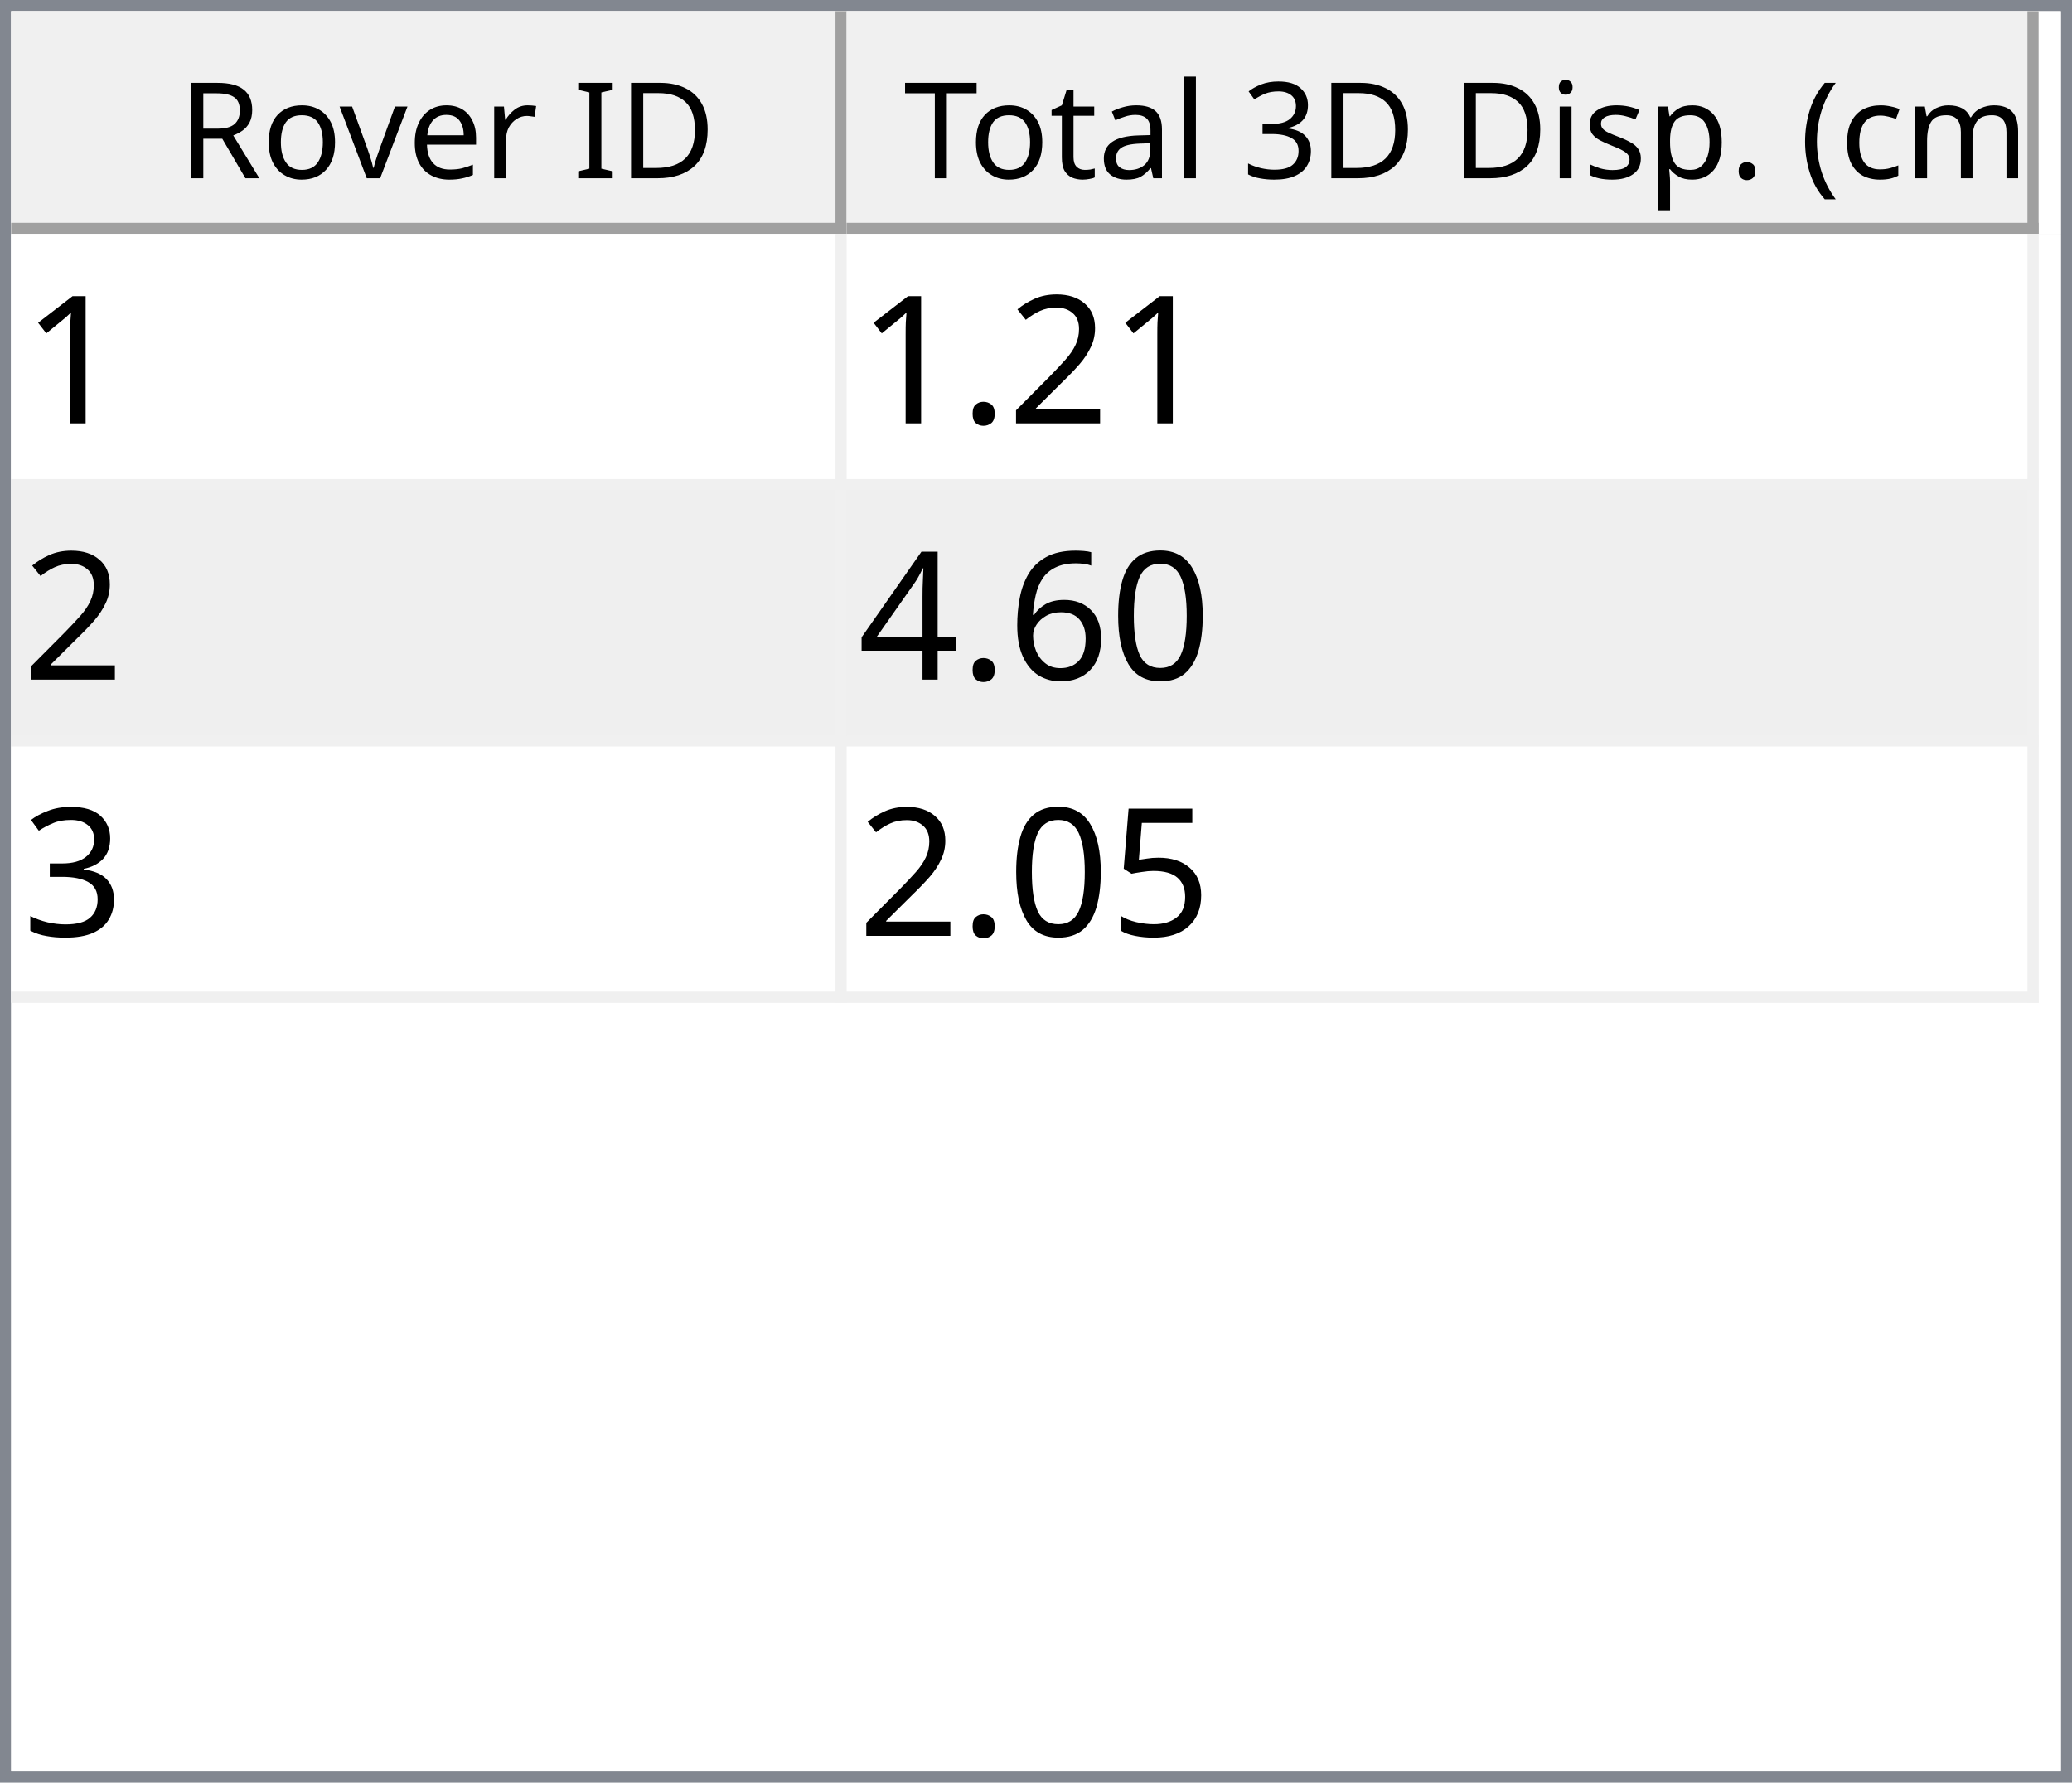
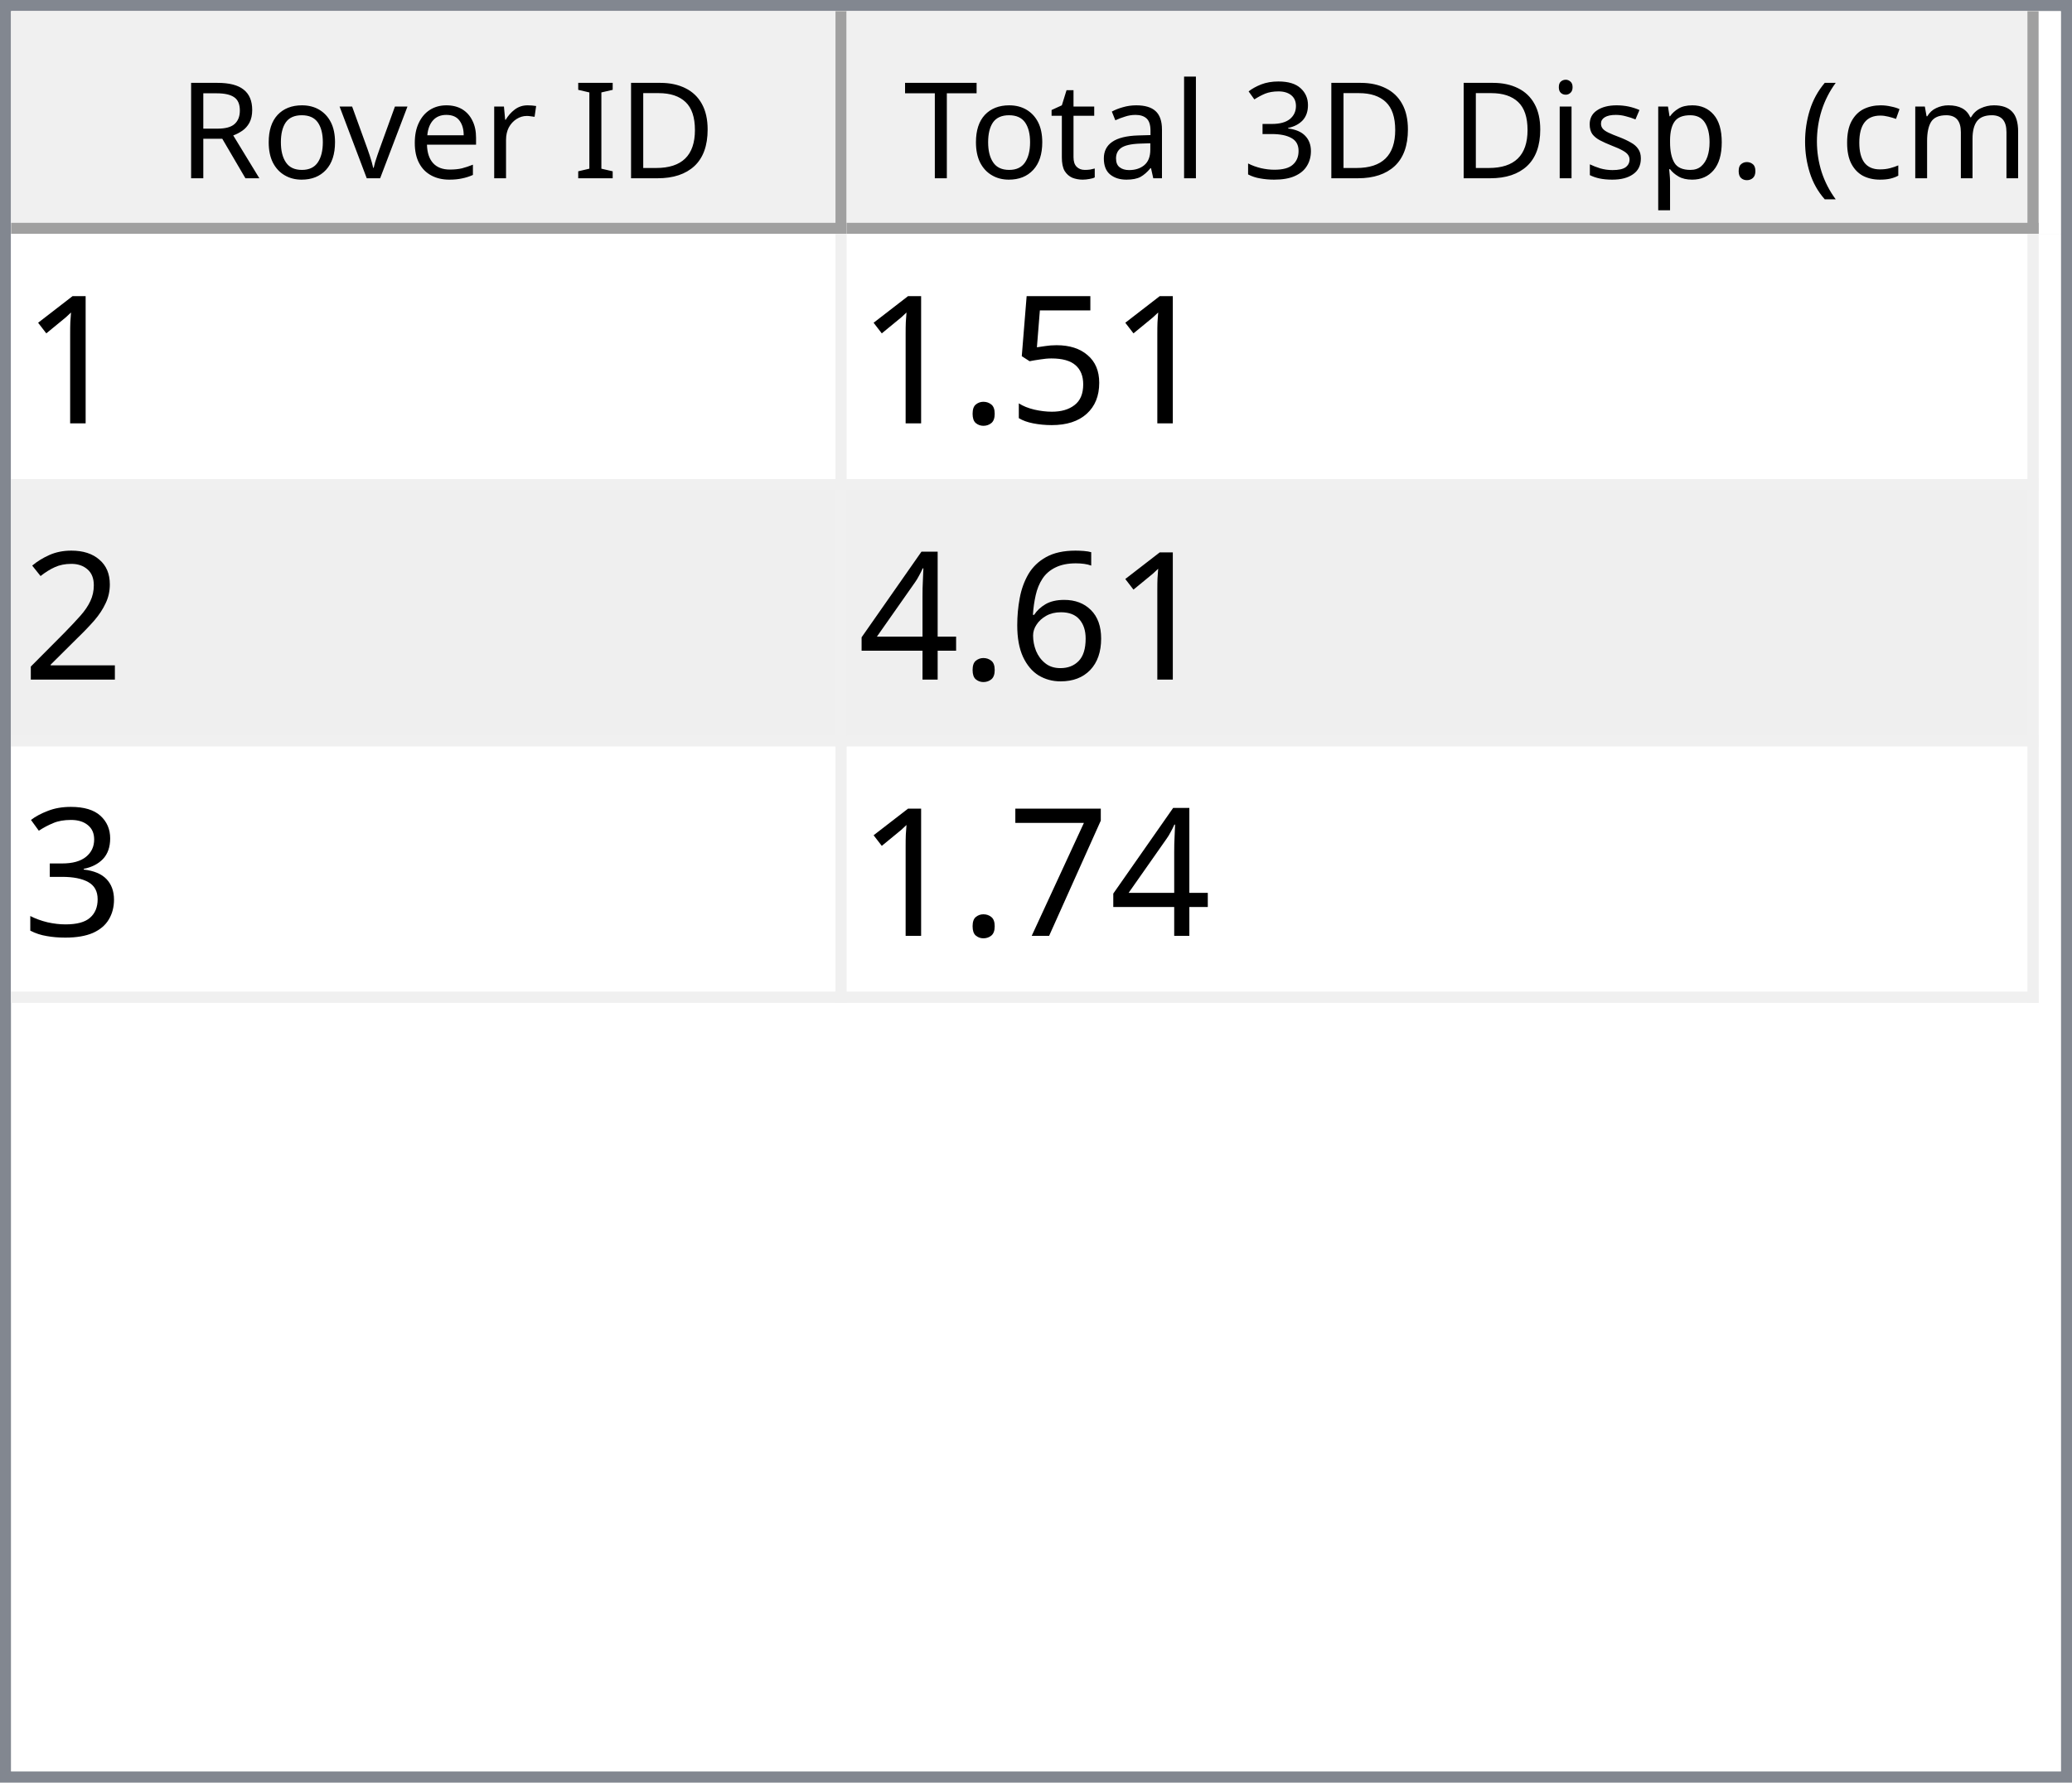
<svg xmlns="http://www.w3.org/2000/svg" style="fill-opacity:1; color-rendering:auto; color-interpolation:auto; text-rendering:auto; stroke:black; stroke-linecap:square; stroke-miterlimit:10; shape-rendering:auto; stroke-opacity:1; fill:black; stroke-dasharray:none; font-weight:normal; stroke-width:1; font-family:'Dialog'; font-style:normal; stroke-linejoin:miter; font-size:12px; stroke-dashoffset:0; image-rendering:auto;" width="186" height="160">
  <defs id="genericDefs" />
  <g>
    <defs id="defs1">
      <clipPath clipPathUnits="userSpaceOnUse" id="clipPath1">
        <path d="M0 0 L186 0 L186 160 L0 160 L0 0 Z" />
      </clipPath>
      <clipPath clipPathUnits="userSpaceOnUse" id="clipPath2">
        <path d="M0 0 L0 160 L186 160 L186 0 Z" />
      </clipPath>
      <clipPath clipPathUnits="userSpaceOnUse" id="clipPath3">
        <path d="M0 0 L0 20 L184 20 L184 0 Z" />
      </clipPath>
      <clipPath clipPathUnits="userSpaceOnUse" id="clipPath4">
        <path d="M0 0 L0 20 L75 20 L75 0 Z" />
      </clipPath>
      <clipPath clipPathUnits="userSpaceOnUse" id="clipPath5">
        <path d="M1 1 L1 19 L74 19 L74 1 Z" />
      </clipPath>
      <clipPath clipPathUnits="userSpaceOnUse" id="clipPath6">
        <path d="M0 0 L0 18 L73 18 L73 0 Z" />
      </clipPath>
      <clipPath clipPathUnits="userSpaceOnUse" id="clipPath7">
        <path d="M-0.5 -0.5 L-0.5 19.5 L74.5 19.5 L74.5 -0.5 Z" />
      </clipPath>
      <clipPath clipPathUnits="userSpaceOnUse" id="clipPath8">
        <path d="M0 0 L0 20 L107 20 L107 0 Z" />
      </clipPath>
      <clipPath clipPathUnits="userSpaceOnUse" id="clipPath9">
        <path d="M1 1 L1 19 L106 19 L106 1 Z" />
      </clipPath>
      <clipPath clipPathUnits="userSpaceOnUse" id="clipPath10">
        <path d="M0 0 L0 18 L105 18 L105 0 Z" />
      </clipPath>
      <clipPath clipPathUnits="userSpaceOnUse" id="clipPath11">
        <path d="M-0.5 -0.5 L-0.5 19.5 L106.5 19.5 L106.5 -0.5 Z" />
      </clipPath>
      <clipPath clipPathUnits="userSpaceOnUse" id="clipPath12">
        <path d="M0 0 L0 138 L184 138 L184 0 Z" />
      </clipPath>
      <clipPath clipPathUnits="userSpaceOnUse" id="clipPath13">
        <path d="M0 0 L0 69 L182 69 L182 0 Z" />
      </clipPath>
      <clipPath clipPathUnits="userSpaceOnUse" id="clipPath14">
        <path d="M-0.5 -0.5 L-0.5 68.5 L181.5 68.5 L181.5 -0.5 Z" />
      </clipPath>
      <clipPath clipPathUnits="userSpaceOnUse" id="clipPath15">
        <path d="M0 0 L0 22 L74 22 L74 0 Z" />
      </clipPath>
      <clipPath clipPathUnits="userSpaceOnUse" id="clipPath16">
        <path d="M0 0 L0 22 L106 22 L106 0 Z" />
      </clipPath>
      <font horiz-adv-x="64.551" id="font1">
        <font-face ascent="107.91" descent="25.098" units-per-em="100" style="font-style:normal; font-family:Segoe UI; font-weight:normal;" />
        <missing-glyph horiz-adv-x="64.551" d="M8.109 0 L8.109 68.266 L56.453 68.266 L56.453 0 L8.109 0 ZM15.328 7.234 L49.219 7.234 L49.219 61.031 L15.328 61.031 L15.328 7.234 Z" />
        <glyph unicode="D" horiz-adv-x="70.117" d="M9.188 0 L9.188 70.016 L28.516 70.016 Q65.531 70.016 65.531 35.891 Q65.531 19.672 55.25 9.836 Q44.969 0 27.734 0 L9.188 0 ZM17.391 62.594 L17.391 7.422 L27.828 7.422 Q41.609 7.422 49.273 14.797 Q56.938 22.172 56.938 35.688 Q56.938 62.594 28.328 62.594 L17.391 62.594 Z" />
        <glyph unicode="I" horiz-adv-x="26.611" d="M17.391 0 L9.188 0 L9.188 70.016 L17.391 70.016 L17.391 0 Z" />
        <glyph unicode=" " horiz-adv-x="27.393" d="" />
        <glyph unicode="r" horiz-adv-x="34.766" d="M34.188 41.891 Q32.078 43.5 28.125 43.5 Q23 43.5 19.555 38.672 Q16.109 33.844 16.109 25.484 L16.109 0 L8.109 0 L8.109 50 L16.109 50 L16.109 39.703 L16.312 39.703 Q18.016 44.969 21.531 47.922 Q25.047 50.875 29.391 50.875 Q32.516 50.875 34.188 50.203 L34.188 41.891 Z" />
        <glyph unicode="e" horiz-adv-x="52.295" d="M48.297 23 L12.984 23 Q13.188 14.656 17.484 10.109 Q21.781 5.562 29.297 5.562 Q37.75 5.562 44.828 11.141 L44.828 3.609 Q38.234 -1.172 27.391 -1.172 Q16.797 -1.172 10.742 5.641 Q4.688 12.453 4.688 24.812 Q4.688 36.469 11.305 43.82 Q17.922 51.172 27.734 51.172 Q37.547 51.172 42.922 44.828 Q48.297 38.484 48.297 27.203 L48.297 23 ZM40.094 29.781 Q40.047 36.719 36.75 40.578 Q33.453 44.438 27.594 44.438 Q21.922 44.438 17.969 40.383 Q14.016 36.328 13.094 29.781 L40.094 29.781 Z" />
        <glyph unicode="v" horiz-adv-x="47.9" d="M47.406 50 L27.484 0 L19.625 0 L0.688 50 L9.469 50 L22.172 13.672 Q23.578 9.672 23.922 6.688 L24.125 6.688 Q24.609 10.453 25.688 13.484 L38.969 50 L47.406 50 Z" />
        <glyph unicode="o" horiz-adv-x="58.594" d="M29 -1.172 Q17.922 -1.172 11.305 5.836 Q4.688 12.844 4.688 24.422 Q4.688 37.016 11.57 44.094 Q18.453 51.172 30.172 51.172 Q41.359 51.172 47.633 44.289 Q53.906 37.406 53.906 25.203 Q53.906 13.234 47.141 6.031 Q40.375 -1.172 29 -1.172 ZM29.594 44.438 Q21.875 44.438 17.383 39.188 Q12.891 33.938 12.891 24.703 Q12.891 15.828 17.43 10.695 Q21.969 5.562 29.594 5.562 Q37.359 5.562 41.531 10.594 Q45.703 15.625 45.703 24.906 Q45.703 34.281 41.531 39.359 Q37.359 44.438 29.594 44.438 Z" />
        <glyph unicode="R" horiz-adv-x="59.814" d="M59.375 0 L49.609 0 L37.891 19.625 Q36.281 22.359 34.766 24.289 Q33.25 26.219 31.664 27.438 Q30.078 28.656 28.25 29.219 Q26.422 29.781 24.125 29.781 L17.391 29.781 L17.391 0 L9.188 0 L9.188 70.016 L30.078 70.016 Q34.672 70.016 38.555 68.867 Q42.438 67.719 45.289 65.375 Q48.141 63.031 49.758 59.547 Q51.375 56.062 51.375 51.375 Q51.375 47.703 50.273 44.656 Q49.172 41.609 47.148 39.211 Q45.125 36.812 42.266 35.133 Q39.406 33.453 35.844 32.516 L35.844 32.328 Q37.594 31.547 38.891 30.547 Q40.188 29.547 41.359 28.18 Q42.531 26.812 43.68 25.078 Q44.828 23.344 46.234 21.047 L59.375 0 ZM17.391 62.594 L17.391 37.203 L28.516 37.203 Q31.594 37.203 34.203 38.133 Q36.812 39.062 38.719 40.797 Q40.625 42.531 41.703 45.047 Q42.781 47.562 42.781 50.688 Q42.781 56.297 39.141 59.445 Q35.5 62.594 28.609 62.594 L17.391 62.594 Z" />
        <glyph unicode=")" horiz-adv-x="30.176" d="M8.297 -15.922 L1.172 -15.922 Q16.406 2.344 16.406 26.812 Q16.406 51.469 1.078 70.016 L8.297 70.016 Q23.531 52.156 23.531 26.703 Q23.531 1.375 8.297 -15.922 Z" />
        <glyph unicode="m" horiz-adv-x="86.133" d="M79.109 0 L71.094 0 L71.094 28.719 Q71.094 37.016 68.531 40.727 Q65.969 44.438 59.906 44.438 Q54.781 44.438 51.195 39.75 Q47.609 35.062 47.609 28.516 L47.609 0 L39.594 0 L39.594 29.688 Q39.594 44.438 28.219 44.438 Q22.953 44.438 19.531 40.016 Q16.109 35.594 16.109 28.516 L16.109 0 L8.109 0 L8.109 50 L16.109 50 L16.109 42.094 L16.312 42.094 Q21.625 51.172 31.844 51.172 Q36.969 51.172 40.773 48.312 Q44.578 45.453 46 40.828 Q51.562 51.172 62.594 51.172 Q79.109 51.172 79.109 30.812 L79.109 0 Z" />
        <glyph unicode="c" horiz-adv-x="46.191" d="M42.188 2.297 Q36.422 -1.172 28.516 -1.172 Q17.828 -1.172 11.258 5.789 Q4.688 12.75 4.688 23.828 Q4.688 36.188 11.766 43.68 Q18.844 51.172 30.672 51.172 Q37.25 51.172 42.281 48.734 L42.281 40.531 Q36.719 44.438 30.375 44.438 Q22.703 44.438 17.797 38.945 Q12.891 33.453 12.891 24.516 Q12.891 15.719 17.508 10.641 Q22.125 5.562 29.891 5.562 Q36.422 5.562 42.188 9.906 L42.188 2.297 Z" />
        <glyph unicode="(" horiz-adv-x="30.176" d="M29.109 -15.922 L21.969 -15.922 Q6.844 1.375 6.844 26.703 Q6.844 52.156 21.969 70.016 L29.203 70.016 Q13.875 51.469 13.875 26.812 Q13.875 2.344 29.109 -15.922 Z" />
        <glyph unicode="." horiz-adv-x="21.68" d="M10.891 -1.078 Q8.641 -1.078 7.055 0.539 Q5.469 2.156 5.469 4.391 Q5.469 6.641 7.055 8.273 Q8.641 9.906 10.891 9.906 Q13.188 9.906 14.797 8.273 Q16.406 6.641 16.406 4.391 Q16.406 2.156 14.797 0.539 Q13.188 -1.078 10.891 -1.078 Z" />
        <glyph unicode="p" horiz-adv-x="58.789" d="M16.312 7.234 L16.109 7.234 L16.109 -23 L8.109 -23 L8.109 50 L16.109 50 L16.109 41.219 L16.312 41.219 Q22.219 51.172 33.594 51.172 Q43.266 51.172 48.688 44.461 Q54.109 37.75 54.109 26.469 Q54.109 13.922 48 6.375 Q41.891 -1.172 31.297 -1.172 Q21.578 -1.172 16.312 7.234 ZM16.109 27.391 L16.109 20.406 Q16.109 14.203 20.141 9.883 Q24.172 5.562 30.375 5.562 Q37.641 5.562 41.773 11.133 Q45.906 16.703 45.906 26.609 Q45.906 34.969 42.047 39.703 Q38.188 44.438 31.594 44.438 Q24.609 44.438 20.359 39.578 Q16.109 34.719 16.109 27.391 Z" />
        <glyph unicode="s" horiz-adv-x="42.432" d="M5.078 1.812 L5.078 10.406 Q11.625 5.562 19.484 5.562 Q30.031 5.562 30.031 12.594 Q30.031 14.594 29.125 15.992 Q28.219 17.391 26.68 18.461 Q25.141 19.531 23.07 20.383 Q21 21.234 18.609 22.172 Q15.281 23.484 12.766 24.828 Q10.25 26.172 8.57 27.859 Q6.891 29.547 6.031 31.695 Q5.172 33.844 5.172 36.719 Q5.172 40.234 6.789 42.945 Q8.406 45.656 11.086 47.484 Q13.766 49.312 17.211 50.242 Q20.656 51.172 24.312 51.172 Q30.812 51.172 35.938 48.922 L35.938 40.828 Q30.422 44.438 23.25 44.438 Q21 44.438 19.195 43.922 Q17.391 43.406 16.094 42.477 Q14.797 41.547 14.086 40.258 Q13.375 38.969 13.375 37.406 Q13.375 35.453 14.086 34.133 Q14.797 32.812 16.164 31.789 Q17.531 30.766 19.484 29.938 Q21.438 29.109 23.922 28.125 Q27.25 26.859 29.883 25.516 Q32.516 24.172 34.375 22.484 Q36.234 20.797 37.234 18.602 Q38.234 16.406 38.234 13.375 Q38.234 9.672 36.602 6.938 Q34.969 4.203 32.234 2.398 Q29.5 0.594 25.93 -0.289 Q22.359 -1.172 18.453 -1.172 Q10.75 -1.172 5.078 1.812 Z" />
        <glyph unicode="i" horiz-adv-x="24.219" d="M12.203 62.703 Q10.062 62.703 8.547 64.164 Q7.031 65.625 7.031 67.875 Q7.031 70.125 8.547 71.609 Q10.062 73.094 12.203 73.094 Q14.406 73.094 15.945 71.609 Q17.484 70.125 17.484 67.875 Q17.484 65.719 15.945 64.211 Q14.406 62.703 12.203 62.703 ZM16.109 0 L8.109 0 L8.109 50 L16.109 50 L16.109 0 Z" />
        <glyph unicode="3" horiz-adv-x="53.906" d="M46.531 19.828 Q46.531 15.094 44.75 11.211 Q42.969 7.328 39.719 4.57 Q36.469 1.812 31.93 0.297 Q27.391 -1.219 21.922 -1.219 Q11.922 -1.219 6 2.594 L6 11.188 Q13.094 5.609 22.219 5.609 Q25.875 5.609 28.828 6.539 Q31.781 7.469 33.906 9.227 Q36.031 10.984 37.18 13.477 Q38.328 15.969 38.328 19.094 Q38.328 32.812 18.797 32.812 L12.984 32.812 L12.984 39.594 L18.5 39.594 Q35.797 39.594 35.797 52.484 Q35.797 64.406 22.609 64.406 Q15.188 64.406 8.688 59.422 L8.688 67.188 Q15.375 71.188 24.609 71.188 Q29 71.188 32.57 69.969 Q36.141 68.75 38.68 66.555 Q41.219 64.359 42.609 61.281 Q44 58.203 44 54.5 Q44 40.672 30.031 36.719 L30.031 36.531 Q33.594 36.141 36.625 34.797 Q39.656 33.453 41.852 31.305 Q44.047 29.156 45.289 26.25 Q46.531 23.344 46.531 19.828 Z" />
        <glyph unicode="l" horiz-adv-x="24.219" d="M16.109 0 L8.109 0 L8.109 74.031 L16.109 74.031 L16.109 0 Z" />
        <glyph unicode="a" horiz-adv-x="50.879" d="M43.891 0 L35.891 0 L35.891 7.812 L35.688 7.812 Q30.469 -1.172 20.312 -1.172 Q12.844 -1.172 8.617 2.781 Q4.391 6.734 4.391 13.281 Q4.391 27.297 20.906 29.594 L35.891 31.688 Q35.891 44.438 25.594 44.438 Q16.547 44.438 9.281 38.281 L9.281 46.484 Q16.656 51.172 26.266 51.172 Q43.891 51.172 43.891 32.516 L43.891 0 ZM35.891 25.297 L23.828 23.641 Q18.266 22.859 15.43 20.875 Q12.594 18.891 12.594 13.875 Q12.594 10.203 15.211 7.883 Q17.828 5.562 22.172 5.562 Q28.125 5.562 32.008 9.742 Q35.891 13.922 35.891 20.312 L35.891 25.297 Z" />
        <glyph unicode="t" horiz-adv-x="33.887" d="M31.297 0.484 Q28.469 -1.078 23.828 -1.078 Q10.688 -1.078 10.688 13.578 L10.688 43.172 L2.094 43.172 L2.094 50 L10.688 50 L10.688 62.203 L18.703 64.797 L18.703 50 L31.297 50 L31.297 43.172 L18.703 43.172 L18.703 14.984 Q18.703 9.969 20.414 7.82 Q22.125 5.672 26.078 5.672 Q29.109 5.672 31.297 7.328 L31.297 0.484 Z" />
        <glyph unicode="T" horiz-adv-x="52.393" d="M50.594 62.594 L30.375 62.594 L30.375 0 L22.172 0 L22.172 62.594 L2 62.594 L2 70.016 L50.594 70.016 L50.594 62.594 Z" />
      </font>
      <font horiz-adv-x="75.0" id="font2">
        <font-face ascent="100.537" descent="21.973" units-per-em="100" style="font-style:normal; font-family:sans-serif; font-weight:normal;" />
        <missing-glyph horiz-adv-x="75.0" d="M12.5 0 L12.5 62.5 L62.5 62.5 L62.5 0 L12.5 0 ZM14.062 1.562 L60.938 1.562 L60.938 60.938 L14.062 60.938 L14.062 1.562 Z" />
        <glyph unicode="1" horiz-adv-x="55.615" d="M37.25 0 L28.469 0 L28.469 56 Q25.297 52.984 20.141 49.953 Q14.984 46.922 10.891 45.406 L10.891 53.906 Q18.266 57.375 23.781 62.305 Q29.297 67.234 31.594 71.875 L37.25 71.875 L37.25 0 Z" />
+         <glyph unicode="5" horiz-adv-x="55.615" d="M4.156 18.75 L13.375 19.531 Q14.406 12.797 18.141 9.398 Q21.875 6 27.156 6 Q33.5 6 37.891 10.789 Q42.281 15.578 42.281 23.484 Q42.281 31 38.062 35.352 Q33.844 39.703 27 39.703 Q22.75 39.703 19.336 37.773 Q15.922 35.844 13.969 32.766 L5.719 33.844 L12.641 70.609 L48.25 70.609 L48.25 62.203 L19.672 62.203 L15.828 42.969 Q22.266 47.469 29.344 47.469 Q38.719 47.469 45.164 40.969 Q51.609 34.469 51.609 24.266 Q51.609 14.547 45.953 7.469 Q39.062 -1.219 27.156 -1.219 Q17.391 -1.219 11.211 4.25 Q5.031 9.719 4.156 18.75 Z" />
+         <glyph unicode="." horiz-adv-x="27.783" d="M9.078 0 L9.078 10.016 L19.094 10.016 L19.094 0 L9.078 0 Z" />
        <glyph unicode="2" horiz-adv-x="55.615" d="M50.344 8.453 L50.344 0 L3.031 0 Q2.938 3.172 4.047 6.109 Q5.859 10.938 9.836 15.625 Q13.812 20.312 21.344 26.469 Q33.016 36.031 37.117 41.625 Q41.219 47.219 41.219 52.203 Q41.219 57.422 37.477 61.008 Q33.734 64.594 27.734 64.594 Q21.391 64.594 17.578 60.789 Q13.766 56.984 13.719 50.25 L4.688 51.172 Q5.609 61.281 11.664 66.578 Q17.719 71.875 27.938 71.875 Q38.234 71.875 44.242 66.164 Q50.25 60.453 50.25 52 Q50.25 47.703 48.492 43.555 Q46.734 39.406 42.656 34.812 Q38.578 30.219 29.109 22.219 Q21.188 15.578 18.945 13.211 Q16.703 10.844 15.234 8.453 L50.344 8.453 Z" />
-         <glyph unicode="." horiz-adv-x="27.783" d="M9.078 0 L9.078 10.016 L19.094 10.016 L19.094 0 L9.078 0 Z" />
-         <glyph unicode="0" horiz-adv-x="55.615" d="M4.156 35.297 Q4.156 48 6.766 55.742 Q9.375 63.484 14.523 67.68 Q19.672 71.875 27.484 71.875 Q33.25 71.875 37.594 69.555 Q41.938 67.234 44.773 62.867 Q47.609 58.5 49.219 52.227 Q50.828 45.953 50.828 35.297 Q50.828 22.703 48.242 14.969 Q45.656 7.234 40.508 3.008 Q35.359 -1.219 27.484 -1.219 Q17.141 -1.219 11.234 6.203 Q4.156 15.141 4.156 35.297 ZM13.188 35.297 Q13.188 17.672 17.312 11.836 Q21.438 6 27.484 6 Q33.547 6 37.672 11.859 Q41.797 17.719 41.797 35.297 Q41.797 52.984 37.672 58.789 Q33.547 64.594 27.391 64.594 Q21.344 64.594 17.719 59.469 Q13.188 52.938 13.188 35.297 Z" />
        <glyph unicode="6" horiz-adv-x="55.615" d="M49.75 54.047 L41.016 53.375 Q39.844 58.547 37.703 60.891 Q34.125 64.656 28.906 64.656 Q24.703 64.656 21.531 62.312 Q17.391 59.281 14.992 53.469 Q12.594 47.656 12.5 36.922 Q15.672 41.75 20.266 44.094 Q24.859 46.438 29.891 46.438 Q38.672 46.438 44.852 39.969 Q51.031 33.5 51.031 23.25 Q51.031 16.5 48.125 10.719 Q45.219 4.938 40.141 1.859 Q35.062 -1.219 28.609 -1.219 Q17.625 -1.219 10.695 6.859 Q3.766 14.938 3.766 33.5 Q3.766 54.25 11.422 63.672 Q18.109 71.875 29.438 71.875 Q37.891 71.875 43.289 67.141 Q48.688 62.406 49.75 54.047 ZM13.875 23.188 Q13.875 18.656 15.797 14.508 Q17.719 10.359 21.188 8.18 Q24.656 6 28.469 6 Q34.031 6 38.039 10.492 Q42.047 14.984 42.047 22.703 Q42.047 30.125 38.086 34.398 Q34.125 38.672 28.125 38.672 Q22.172 38.672 18.023 34.398 Q13.875 30.125 13.875 23.188 Z" />
        <glyph unicode="4" horiz-adv-x="55.615" d="M32.328 0 L32.328 17.141 L1.266 17.141 L1.266 25.203 L33.938 71.578 L41.109 71.578 L41.109 25.203 L50.781 25.203 L50.781 17.141 L41.109 17.141 L41.109 0 L32.328 0 ZM32.328 25.203 L32.328 57.469 L9.906 25.203 L32.328 25.203 Z" />
        <glyph unicode="3" horiz-adv-x="55.615" d="M4.203 18.891 L12.984 20.062 Q14.5 12.594 18.141 9.297 Q21.781 6 27 6 Q33.203 6 37.477 10.297 Q41.75 14.594 41.75 20.953 Q41.75 27 37.797 30.93 Q33.844 34.859 27.734 34.859 Q25.25 34.859 21.531 33.891 L22.516 41.609 Q23.391 41.5 23.922 41.5 Q29.547 41.5 34.039 44.43 Q38.531 47.359 38.531 53.469 Q38.531 58.297 35.258 61.477 Q31.984 64.656 26.812 64.656 Q21.688 64.656 18.266 61.43 Q14.844 58.203 13.875 51.766 L5.078 53.328 Q6.688 62.156 12.398 67.016 Q18.109 71.875 26.609 71.875 Q32.469 71.875 37.398 69.359 Q42.328 66.844 44.945 62.5 Q47.562 58.156 47.562 53.266 Q47.562 48.641 45.07 44.828 Q42.578 41.016 37.703 38.766 Q44.047 37.312 47.562 32.695 Q51.078 28.078 51.078 21.141 Q51.078 11.766 44.242 5.25 Q37.406 -1.266 26.953 -1.266 Q17.531 -1.266 11.305 4.352 Q5.078 9.969 4.203 18.891 Z" />
-         <glyph unicode="5" horiz-adv-x="55.615" d="M4.156 18.75 L13.375 19.531 Q14.406 12.797 18.141 9.398 Q21.875 6 27.156 6 Q33.5 6 37.891 10.789 Q42.281 15.578 42.281 23.484 Q42.281 31 38.062 35.352 Q33.844 39.703 27 39.703 Q22.75 39.703 19.336 37.773 Q15.922 35.844 13.969 32.766 L5.719 33.844 L12.641 70.609 L48.25 70.609 L48.25 62.203 L19.672 62.203 L15.828 42.969 Q22.266 47.469 29.344 47.469 Q38.719 47.469 45.164 40.969 Q51.609 34.469 51.609 24.266 Q51.609 14.547 45.953 7.469 Q39.062 -1.219 27.156 -1.219 Q17.391 -1.219 11.211 4.25 Q5.031 9.719 4.156 18.75 Z" />
+         <glyph unicode="7" horiz-adv-x="55.615" d="M4.734 62.203 L4.734 70.656 L51.078 70.656 L51.078 63.812 Q44.234 56.547 37.523 44.484 Q30.812 32.422 27.156 19.672 Q24.516 10.688 23.781 0 L14.75 0 Q14.891 8.453 18.062 20.414 Q21.234 32.375 27.172 43.484 Q33.109 54.594 39.797 62.203 L4.734 62.203 Z" />
      </font>
    </defs>
    <g style="fill:white; stroke:white;">
      <rect x="0" y="0" width="186" style="clip-path:url(#clipPath1); stroke:none;" height="160" />
    </g>
    <g style="fill:white; text-rendering:optimizeSpeed; color-rendering:optimizeSpeed; image-rendering:optimizeSpeed; shape-rendering:crispEdges; stroke:white; color-interpolation:sRGB;">
      <rect x="0" width="186" height="160" y="0" style="stroke:none;" />
      <path style="stroke:none;" d="M0 160 L186 160 L186 0 L0 0 Z" />
    </g>
    <g style="fill:rgb(240,240,240); font-family:'Segoe UI'; stroke:rgb(240,240,240);">
      <rect x="0" y="0" width="186" style="clip-path:url(#clipPath2); stroke:none;" height="160" />
    </g>
    <g style="fill:rgb(130,135,144); font-family:'Segoe UI'; stroke:rgb(130,135,144);">
      <path d="M0 0 L186 0 L186 160 L0 160 L0 0 ZM1 1 L185 1 L185 159 L1 159 L1 1 Z" style="fill-rule:evenodd; clip-path:url(#clipPath2); stroke:none;" />
    </g>
    <g style="fill:white; font-family:'Segoe UI'; stroke:white;" transform="translate(1,1)">
      <rect x="0" y="0" width="184" style="clip-path:url(#clipPath3); stroke:none;" height="20" />
    </g>
    <g style="fill:rgb(240,240,240); font-family:'Segoe UI'; stroke:rgb(240,240,240);" transform="translate(1,1)">
      <rect x="0" y="0" width="75" style="clip-path:url(#clipPath4); stroke:none;" height="20" />
    </g>
    <g style="font-family:'Segoe UI';" transform="translate(2,2)">
      <text x="14" xml:space="preserve" y="14" style="clip-path:url(#clipPath6); stroke:none;">Rover ID</text>
    </g>
    <g style="fill:rgb(160,160,160); font-family:'Segoe UI'; stroke:rgb(160,160,160); stroke-linejoin:bevel;" transform="translate(1.5,1.5)">
      <line x1="74" x2="74" y1="0" style="fill:none; clip-path:url(#clipPath7);" y2="19" />
    </g>
    <g style="fill:rgb(160,160,160); font-family:'Segoe UI'; stroke:rgb(160,160,160); stroke-linejoin:bevel;" transform="matrix(1,0,0,1,1,1) translate(0.5,0.5)">
      <line x1="0" x2="74" y1="19" style="fill:none; clip-path:url(#clipPath7);" y2="19" />
    </g>
    <g style="fill:rgb(240,240,240); font-family:'Segoe UI'; stroke:rgb(240,240,240);" transform="translate(76,1)">
      <rect x="0" y="0" width="107" style="clip-path:url(#clipPath8); stroke:none;" height="20" />
    </g>
    <g style="font-family:'Segoe UI';" transform="translate(77,2)">
      <text x="1" xml:space="preserve" y="14" style="clip-path:url(#clipPath10); stroke:none;"> Total 3D Disp. (cm)</text>
    </g>
    <g style="fill:rgb(160,160,160); font-family:'Segoe UI'; stroke:rgb(160,160,160); stroke-linejoin:bevel;" transform="translate(76.5,1.5)">
      <line x1="106" x2="106" y1="0" style="fill:none; clip-path:url(#clipPath11);" y2="19" />
    </g>
    <g style="fill:rgb(160,160,160); font-family:'Segoe UI'; stroke:rgb(160,160,160); stroke-linejoin:bevel;" transform="matrix(1,0,0,1,76,1) translate(0.5,0.5)">
      <line x1="0" x2="106" y1="19" style="fill:none; clip-path:url(#clipPath11);" y2="19" />
    </g>
    <g style="fill:white; font-family:'Segoe UI'; stroke:white;" transform="translate(1,21)">
      <rect x="0" y="0" width="184" style="clip-path:url(#clipPath12); stroke:none;" height="138" />
    </g>
    <g style="fill:rgb(240,240,240); font-size:16px; font-family:sans-serif; stroke:rgb(240,240,240);" transform="translate(1,21)">
      <rect x="0" y="0" width="182" style="clip-path:url(#clipPath13); stroke:none;" height="69" />
      <line transform="translate(0.5,0.5)" x1="0" x2="181" y1="22" style="clip-path:url(#clipPath14); fill:none; stroke-linejoin:bevel;" y2="22" />
    </g>
    <g transform="matrix(1,0,0,1,1,21) translate(0.5,0.5)" style="fill:rgb(240,240,240); font-size:16px; font-family:sans-serif; stroke:rgb(240,240,240); stroke-linejoin:bevel;">
      <line x1="0" x2="181" y1="45" style="fill:none; clip-path:url(#clipPath14);" y2="45" />
    </g>
    <g transform="matrix(1,0,0,1,1,21) translate(0.5,0.5)" style="fill:rgb(240,240,240); font-size:16px; font-family:sans-serif; stroke:rgb(240,240,240); stroke-linejoin:bevel;">
      <line x1="0" x2="181" y1="68" style="fill:none; clip-path:url(#clipPath14);" y2="68" />
    </g>
    <g transform="matrix(1,0,0,1,1,21) translate(0.5,0.5)" style="fill:rgb(240,240,240); font-size:16px; font-family:sans-serif; stroke:rgb(240,240,240); stroke-linejoin:bevel;">
      <line x1="74" x2="74" y1="0" style="fill:none; clip-path:url(#clipPath14);" y2="68" />
    </g>
    <g transform="matrix(1,0,0,1,1,21) translate(0.5,0.5)" style="fill:rgb(240,240,240); font-size:16px; font-family:sans-serif; stroke:rgb(240,240,240); stroke-linejoin:bevel;">
      <line x1="181" x2="181" y1="0" style="fill:none; clip-path:url(#clipPath14);" y2="68" />
    </g>
    <g style="fill:white; font-size:16px; font-family:sans-serif; stroke:white;" transform="matrix(1,0,0,1,1,21)">
      <rect x="0" y="0" width="74" style="clip-path:url(#clipPath15); stroke:none;" height="22" />
      <text x="1" y="17" style="fill:black; clip-path:url(#clipPath15); stroke:none;" xml:space="preserve">1</text>
    </g>
    <g style="fill:white; font-size:16px; font-family:sans-serif; stroke:white;" transform="matrix(1,0,0,1,1,21) translate(75,0)">
      <rect x="0" y="0" width="106" style="clip-path:url(#clipPath16); stroke:none;" height="22" />
-       <text x="1" y="17" style="fill:black; clip-path:url(#clipPath16); stroke:none;" xml:space="preserve">1.21</text>
+       <text x="1" y="17" style="fill:black; clip-path:url(#clipPath16); stroke:none;" xml:space="preserve">1.51</text>
    </g>
    <g style="fill:rgb(239,239,239); font-size:16px; font-family:sans-serif; stroke:rgb(239,239,239);" transform="matrix(1,0,0,1,1,21) translate(0,23)">
      <rect x="0" y="0" width="74" style="clip-path:url(#clipPath15); stroke:none;" height="22" />
      <text x="1" y="17" style="fill:black; clip-path:url(#clipPath15); stroke:none;" xml:space="preserve">2</text>
    </g>
    <g style="fill:rgb(239,239,239); font-size:16px; font-family:sans-serif; stroke:rgb(239,239,239);" transform="matrix(1,0,0,1,1,21) translate(75,23)">
      <rect x="0" y="0" width="106" style="clip-path:url(#clipPath16); stroke:none;" height="22" />
-       <text x="1" y="17" style="fill:black; clip-path:url(#clipPath16); stroke:none;" xml:space="preserve">4.60</text>
+       <text x="1" y="17" style="fill:black; clip-path:url(#clipPath16); stroke:none;" xml:space="preserve">4.61</text>
    </g>
    <g style="fill:white; font-size:16px; font-family:sans-serif; stroke:white;" transform="matrix(1,0,0,1,1,21) translate(0,46)">
      <rect x="0" y="0" width="74" style="clip-path:url(#clipPath15); stroke:none;" height="22" />
      <text x="1" y="17" style="fill:black; clip-path:url(#clipPath15); stroke:none;" xml:space="preserve">3</text>
    </g>
    <g style="fill:white; font-size:16px; font-family:sans-serif; stroke:white;" transform="matrix(1,0,0,1,1,21) translate(75,46)">
      <rect x="0" y="0" width="106" style="clip-path:url(#clipPath16); stroke:none;" height="22" />
-       <text x="1" y="17" style="fill:black; clip-path:url(#clipPath16); stroke:none;" xml:space="preserve">2.05</text>
+       <text x="1" y="17" style="fill:black; clip-path:url(#clipPath16); stroke:none;" xml:space="preserve">1.74</text>
    </g>
  </g>
</svg>
